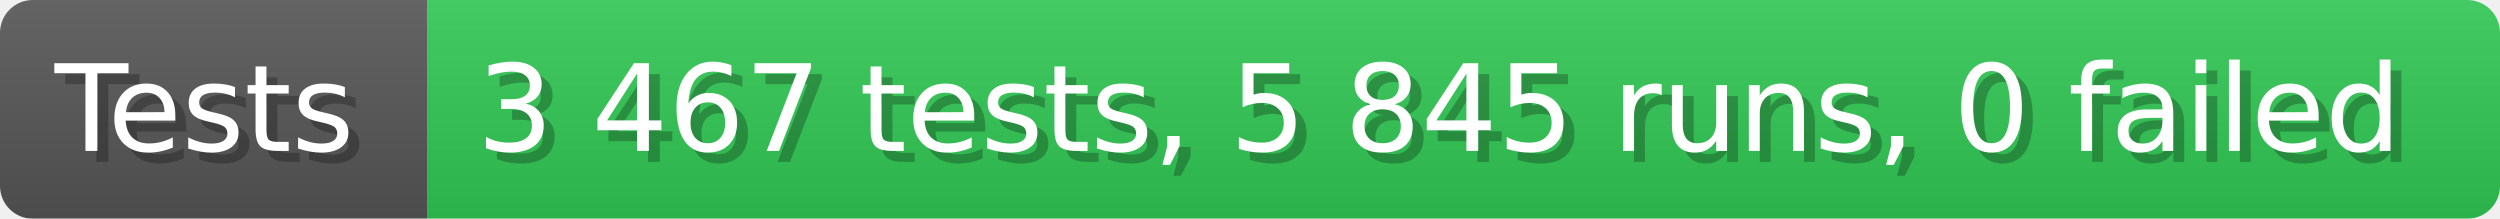
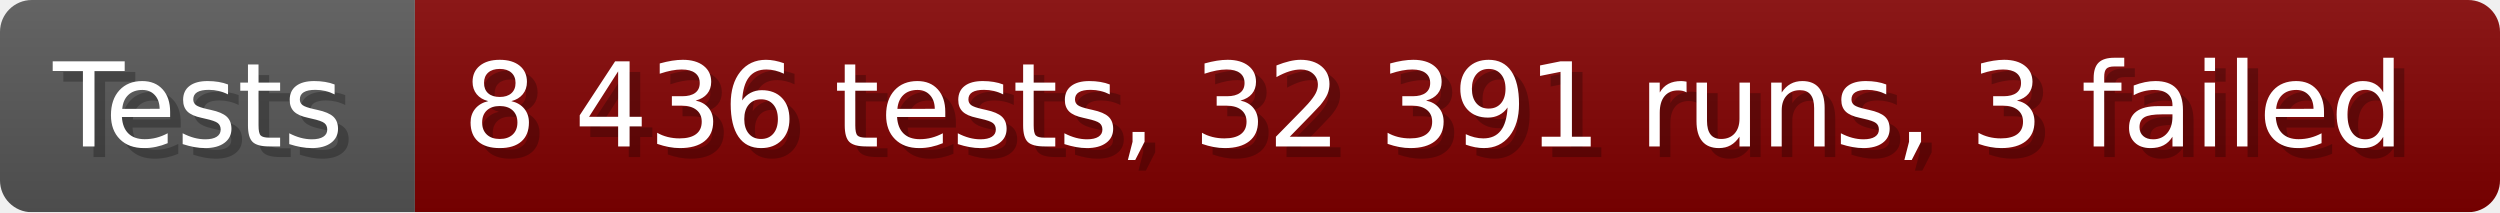
- <svg xmlns="http://www.w3.org/2000/svg" width="228.6" height="20" viewBox="0 0 2286 200" role="img" aria-label="Tests: 3 467 tests, 5 845 runs, 0 failed">
+ <svg xmlns="http://www.w3.org/2000/svg" width="235.6" height="20" viewBox="0 0 2356 200" role="img" aria-label="Tests: 8 436 tests, 32 391 runs, 3 failed">
  <linearGradient id="a" x2="0" y2="100%">
    <stop offset="0" stop-opacity=".1" stop-color="#EEE" />
    <stop offset="1" stop-opacity=".1" />
  </linearGradient>
  <mask id="m">
-     <rect width="2286" height="200" rx="30" fill="#FFF" />
+     <rect width="2356" height="200" rx="30" fill="#FFF" />
  </mask>
  <g mask="url(#m)">
    <rect width="391" height="200" fill="#555" />
-     <rect width="1895" height="200" fill="#31c653" x="391" />
-     <rect width="2286" height="200" fill="url(#a)" />
+     <rect width="1965" height="200" fill="#800000" x="391" />
+     <rect width="2356" height="200" fill="url(#a)" />
  </g>
  <g aria-hidden="true" fill="#fff" text-anchor="start" font-family="Verdana,DejaVu Sans,sans-serif" font-size="110">
    <text x="60" y="148" textLength="291" fill="#000" opacity="0.25">Tests</text>
    <text x="50" y="138" textLength="291">Tests</text>
-     <text x="446" y="148" textLength="1795" fill="#000" opacity="0.25">3 467 tests, 5 845 runs, 0 failed</text>
-     <text x="436" y="138" textLength="1795">3 467 tests, 5 845 runs, 0 failed</text>
+     <text x="446" y="148" textLength="1865" fill="#000" opacity="0.25">8 436 tests, 32 391 runs, 3 failed</text>
+     <text x="436" y="138" textLength="1865">8 436 tests, 32 391 runs, 3 failed</text>
  </g>
</svg>
